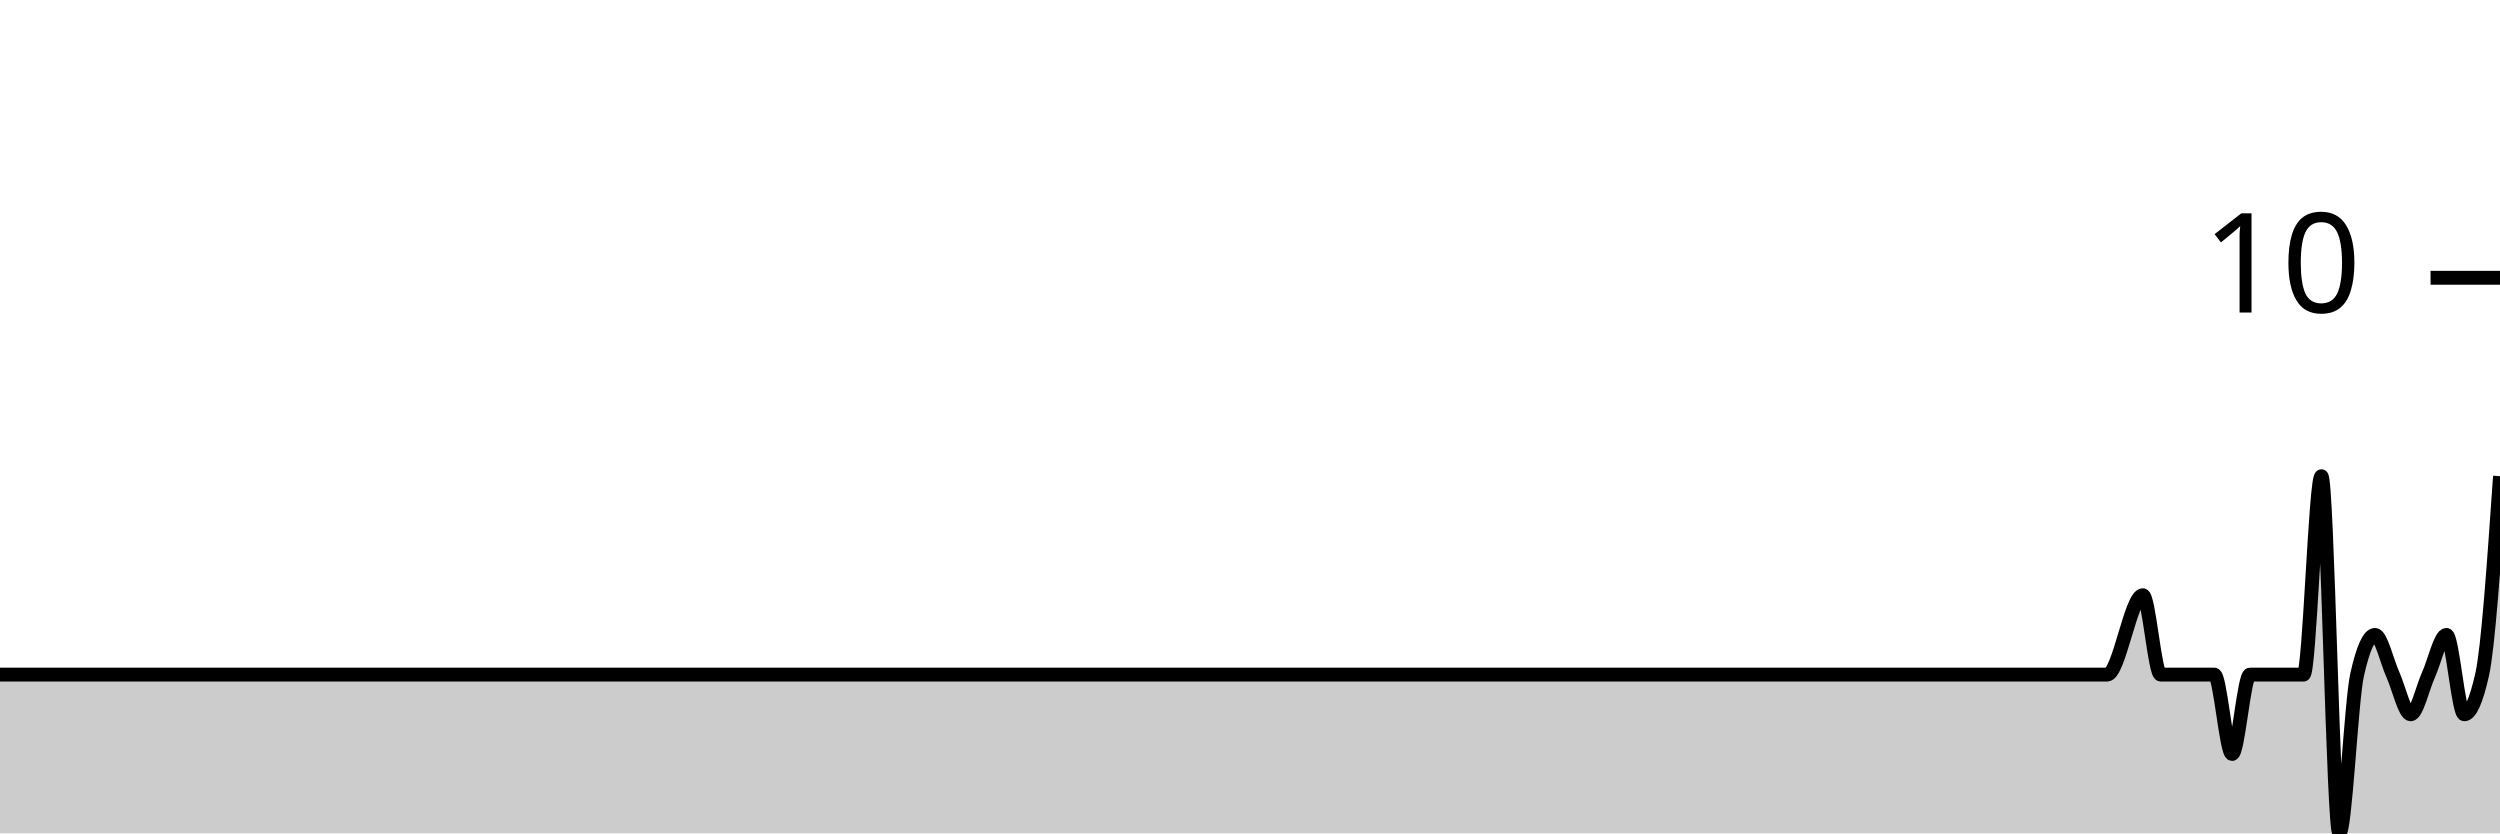
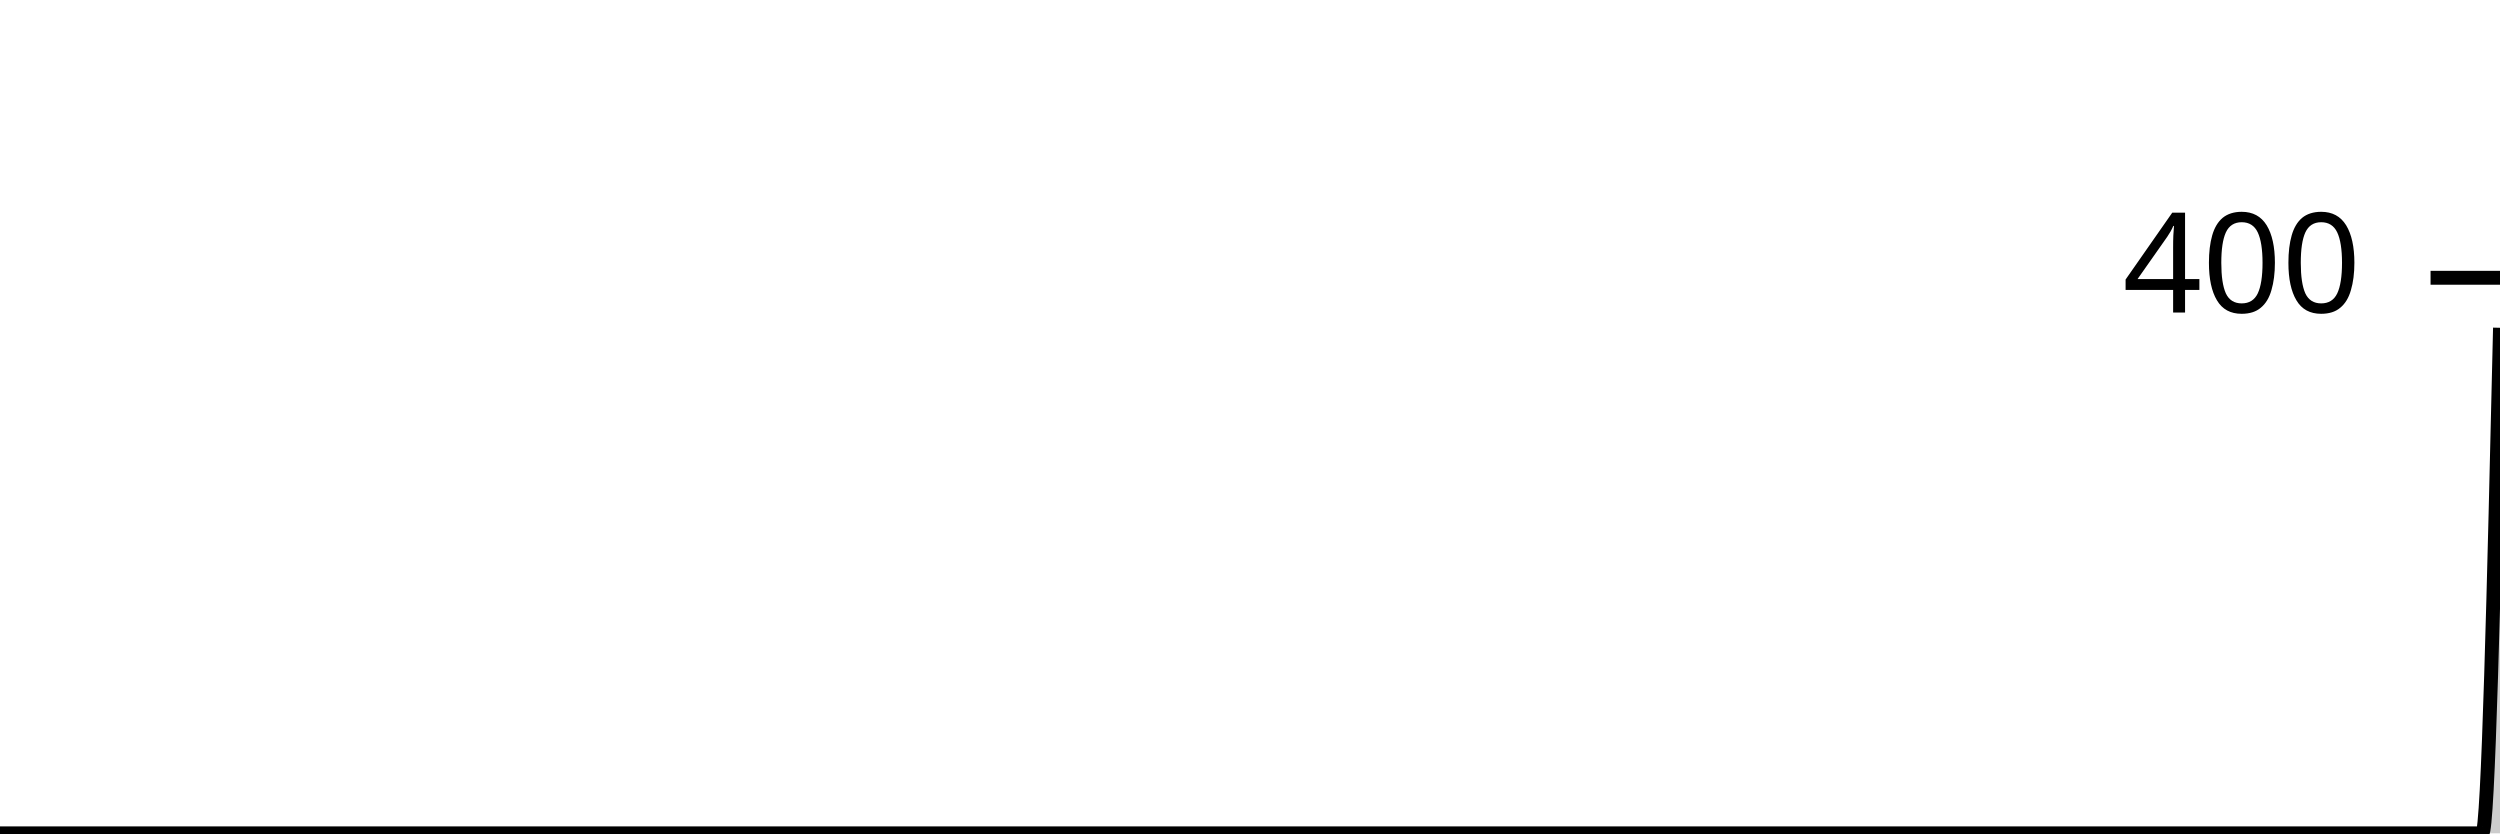
<svg xmlns="http://www.w3.org/2000/svg" viewBox="0 0 180 60">
  <g transform="translate(0,20)">
-     <path class="area" fill="rgba(0, 0, 0, 0.2)" d="M0,28.571C0.429,28.571,0.857,28.571,1.286,28.571C2.143,28.571,3,28.571,3.857,28.571C4.714,28.571,5.571,28.571,6.429,28.571C6.857,28.571,7.286,28.571,7.714,28.571C10.286,28.571,12.857,28.571,15.429,28.571C17.143,28.571,18.857,28.571,20.571,28.571C21,28.571,21.429,28.571,21.857,28.571C23.571,28.571,25.286,28.571,27,28.571C31.714,28.571,36.429,28.571,41.143,28.571C42,28.571,42.857,28.571,43.714,28.571C48.429,28.571,53.143,28.571,57.857,28.571C58.286,28.571,58.714,28.571,59.143,28.571C61.286,28.571,63.429,28.571,65.571,28.571C66,28.571,66.429,28.571,66.857,28.571C67.714,28.571,68.571,28.571,69.429,28.571C72.429,28.571,75.429,28.571,78.429,28.571C82.286,28.571,86.143,28.571,90,28.571C90.857,28.571,91.714,28.571,92.571,28.571C98.143,28.571,103.714,28.571,109.286,28.571C111.857,28.571,114.429,28.571,117,28.571C117.429,28.571,117.857,28.571,118.286,28.571C118.714,28.571,119.143,28.571,119.571,28.571C121.714,28.571,123.857,28.571,126,28.571C126.857,28.571,127.714,28.571,128.571,28.571C129,28.571,129.429,28.571,129.857,28.571C130.286,28.571,130.714,28.571,131.143,28.571C132,28.571,132.857,28.571,133.714,28.571C134.143,28.571,134.571,28.571,135,28.571C135.429,28.571,135.857,28.571,136.286,28.571C136.714,28.571,137.143,28.571,137.571,28.571C139.286,28.571,141,28.571,142.714,28.571C143.571,28.571,144.429,28.571,145.286,28.571C145.714,28.571,146.143,28.571,146.571,28.571C147,28.571,147.429,28.571,147.857,28.571C148.286,28.571,148.714,28.571,149.143,28.571C149.571,28.571,150,28.571,150.429,28.571C150.857,28.571,151.286,28.571,151.714,28.571C152.571,28.571,153.429,22.857,154.286,22.857C154.714,22.857,155.143,28.571,155.571,28.571C156,28.571,156.429,28.571,156.857,28.571C157.286,28.571,157.714,28.571,158.143,28.571C158.571,28.571,159,28.571,159.429,28.571C159.857,28.571,160.286,34.286,160.714,34.286C161.143,34.286,161.571,28.571,162,28.571C162.429,28.571,162.857,28.571,163.286,28.571C163.714,28.571,164.143,28.571,164.571,28.571C165,28.571,165.429,28.571,165.857,28.571C166.286,28.571,166.714,14.286,167.143,14.286C167.571,14.286,168,40,168.429,40C168.857,40,169.286,30.476,169.714,28.571C170.143,26.667,170.571,25.714,171,25.714C171.429,25.714,171.857,27.619,172.286,28.571C172.714,29.524,173.143,31.429,173.571,31.429C174,31.429,174.429,29.524,174.857,28.571C175.286,27.619,175.714,25.714,176.143,25.714C176.571,25.714,177,31.429,177.429,31.429C177.857,31.429,178.286,30.476,178.714,28.571C179.143,26.667,179.571,20.476,180,14.286L180,40C179.571,40,179.143,40,178.714,40C178.286,40,177.857,40,177.429,40C177,40,176.571,40,176.143,40C175.714,40,175.286,40,174.857,40C174.429,40,174,40,173.571,40C173.143,40,172.714,40,172.286,40C171.857,40,171.429,40,171,40C170.571,40,170.143,40,169.714,40C169.286,40,168.857,40,168.429,40C168,40,167.571,40,167.143,40C166.714,40,166.286,40,165.857,40C165.429,40,165,40,164.571,40C164.143,40,163.714,40,163.286,40C162.857,40,162.429,40,162,40C161.571,40,161.143,40,160.714,40C160.286,40,159.857,40,159.429,40C159,40,158.571,40,158.143,40C157.714,40,157.286,40,156.857,40C156.429,40,156,40,155.571,40C155.143,40,154.714,40,154.286,40C153.429,40,152.571,40,151.714,40C151.286,40,150.857,40,150.429,40C150,40,149.571,40,149.143,40C148.714,40,148.286,40,147.857,40C147.429,40,147,40,146.571,40C146.143,40,145.714,40,145.286,40C144.429,40,143.571,40,142.714,40C141,40,139.286,40,137.571,40C137.143,40,136.714,40,136.286,40C135.857,40,135.429,40,135,40C134.571,40,134.143,40,133.714,40C132.857,40,132,40,131.143,40C130.714,40,130.286,40,129.857,40C129.429,40,129,40,128.571,40C127.714,40,126.857,40,126,40C123.857,40,121.714,40,119.571,40C119.143,40,118.714,40,118.286,40C117.857,40,117.429,40,117,40C114.429,40,111.857,40,109.286,40C103.714,40,98.143,40,92.571,40C91.714,40,90.857,40,90,40C86.143,40,82.286,40,78.429,40C75.429,40,72.429,40,69.429,40C68.571,40,67.714,40,66.857,40C66.429,40,66,40,65.571,40C63.429,40,61.286,40,59.143,40C58.714,40,58.286,40,57.857,40C53.143,40,48.429,40,43.714,40C42.857,40,42,40,41.143,40C36.429,40,31.714,40,27,40C25.286,40,23.571,40,21.857,40C21.429,40,21,40,20.571,40C18.857,40,17.143,40,15.429,40C12.857,40,10.286,40,7.714,40C7.286,40,6.857,40,6.429,40C5.571,40,4.714,40,3.857,40C3,40,2.143,40,1.286,40C0.857,40,0.429,40,0,40Z" />
-     <path class="line" stroke="black" fill="none" d="M0,28.571C0.429,28.571,0.857,28.571,1.286,28.571C2.143,28.571,3,28.571,3.857,28.571C4.714,28.571,5.571,28.571,6.429,28.571C6.857,28.571,7.286,28.571,7.714,28.571C10.286,28.571,12.857,28.571,15.429,28.571C17.143,28.571,18.857,28.571,20.571,28.571C21,28.571,21.429,28.571,21.857,28.571C23.571,28.571,25.286,28.571,27,28.571C31.714,28.571,36.429,28.571,41.143,28.571C42,28.571,42.857,28.571,43.714,28.571C48.429,28.571,53.143,28.571,57.857,28.571C58.286,28.571,58.714,28.571,59.143,28.571C61.286,28.571,63.429,28.571,65.571,28.571C66,28.571,66.429,28.571,66.857,28.571C67.714,28.571,68.571,28.571,69.429,28.571C72.429,28.571,75.429,28.571,78.429,28.571C82.286,28.571,86.143,28.571,90,28.571C90.857,28.571,91.714,28.571,92.571,28.571C98.143,28.571,103.714,28.571,109.286,28.571C111.857,28.571,114.429,28.571,117,28.571C117.429,28.571,117.857,28.571,118.286,28.571C118.714,28.571,119.143,28.571,119.571,28.571C121.714,28.571,123.857,28.571,126,28.571C126.857,28.571,127.714,28.571,128.571,28.571C129,28.571,129.429,28.571,129.857,28.571C130.286,28.571,130.714,28.571,131.143,28.571C132,28.571,132.857,28.571,133.714,28.571C134.143,28.571,134.571,28.571,135,28.571C135.429,28.571,135.857,28.571,136.286,28.571C136.714,28.571,137.143,28.571,137.571,28.571C139.286,28.571,141,28.571,142.714,28.571C143.571,28.571,144.429,28.571,145.286,28.571C145.714,28.571,146.143,28.571,146.571,28.571C147,28.571,147.429,28.571,147.857,28.571C148.286,28.571,148.714,28.571,149.143,28.571C149.571,28.571,150,28.571,150.429,28.571C150.857,28.571,151.286,28.571,151.714,28.571C152.571,28.571,153.429,22.857,154.286,22.857C154.714,22.857,155.143,28.571,155.571,28.571C156,28.571,156.429,28.571,156.857,28.571C157.286,28.571,157.714,28.571,158.143,28.571C158.571,28.571,159,28.571,159.429,28.571C159.857,28.571,160.286,34.286,160.714,34.286C161.143,34.286,161.571,28.571,162,28.571C162.429,28.571,162.857,28.571,163.286,28.571C163.714,28.571,164.143,28.571,164.571,28.571C165,28.571,165.429,28.571,165.857,28.571C166.286,28.571,166.714,14.286,167.143,14.286C167.571,14.286,168,40,168.429,40C168.857,40,169.286,30.476,169.714,28.571C170.143,26.667,170.571,25.714,171,25.714C171.429,25.714,171.857,27.619,172.286,28.571C172.714,29.524,173.143,31.429,173.571,31.429C174,31.429,174.429,29.524,174.857,28.571C175.286,27.619,175.714,25.714,176.143,25.714C176.571,25.714,177,31.429,177.429,31.429C177.857,31.429,178.286,30.476,178.714,28.571C179.143,26.667,179.571,20.476,180,14.286" />
+     <path class="area" fill="rgba(0, 0, 0, 0.2)" d="M0,40C0.426,40,0.851,40,1.277,40C2.128,40,2.979,40,3.83,40C4.681,40,5.532,40,6.383,40C6.809,40,7.234,40,7.66,40C10.213,40,12.766,40,15.319,40C17.021,40,18.723,40,20.426,40C20.851,40,21.277,40,21.702,40C23.404,40,25.106,40,26.809,40C31.489,40,36.17,40,40.851,40C41.702,40,42.553,40,43.404,40C48.085,40,52.766,40,57.447,40C57.872,40,58.298,40,58.723,40C60.851,40,62.979,40,65.106,40C65.532,40,65.957,40,66.383,40C67.234,40,68.085,40,68.936,40C71.915,40,74.894,40,77.872,40C81.702,40,85.532,40,89.362,40C90.213,40,91.064,40,91.915,40C97.447,40,102.979,40,108.511,40C111.064,40,113.617,40,116.17,40C116.596,40,117.021,40,117.447,40C117.872,40,118.298,40,118.723,40C120.851,40,122.979,40,125.106,40C125.957,40,126.809,40,127.66,40C128.085,40,128.511,40,128.936,40C129.362,40,129.787,40,130.213,40C131.064,40,131.915,40,132.766,40C133.191,40,133.617,40,134.043,40C134.468,40,134.894,40,135.319,40C135.745,40,136.17,40,136.596,40C138.298,40,140,40,141.702,40C142.553,40,143.404,40,144.255,40C144.681,40,145.106,40,145.532,40C145.957,40,146.383,40,146.809,40C147.234,40,147.66,40,148.085,40C148.511,40,148.936,40,149.362,40C149.787,40,150.213,40,150.638,40C151.489,40,152.34,40,153.191,40C153.617,40,154.043,40,154.468,40C154.894,40,155.319,40,155.745,40C156.17,40,156.596,40,157.021,40C157.447,40,157.872,40,158.298,40C158.723,40,159.149,40,159.574,40C160,40,160.426,40,160.851,40C161.277,40,161.702,40,162.128,40C162.553,40,162.979,40,163.404,40C163.83,40,164.255,40,164.681,40C165.106,40,165.532,40,165.957,40C166.383,40,166.809,40,167.234,40C167.66,40,168.085,40,168.511,40C168.936,40,169.362,40,169.787,40C170.213,40,170.638,40,171.064,40C171.489,40,171.915,40,172.34,40C172.766,40,173.191,40,173.617,40C174.043,40,174.468,40,174.894,40C175.319,40,175.745,40,176.17,40C176.596,40,177.021,40,177.447,40C177.872,40,178.298,40,178.723,40C179.149,40,179.574,21.8,180,3.6L180,40C179.574,40,179.149,40,178.723,40C178.298,40,177.872,40,177.447,40C177.021,40,176.596,40,176.17,40C175.745,40,175.319,40,174.894,40C174.468,40,174.043,40,173.617,40C173.191,40,172.766,40,172.34,40C171.915,40,171.489,40,171.064,40C170.638,40,170.213,40,169.787,40C169.362,40,168.936,40,168.511,40C168.085,40,167.66,40,167.234,40C166.809,40,166.383,40,165.957,40C165.532,40,165.106,40,164.681,40C164.255,40,163.83,40,163.404,40C162.979,40,162.553,40,162.128,40C161.702,40,161.277,40,160.851,40C160.426,40,160,40,159.574,40C159.149,40,158.723,40,158.298,40C157.872,40,157.447,40,157.021,40C156.596,40,156.17,40,155.745,40C155.319,40,154.894,40,154.468,40C154.043,40,153.617,40,153.191,40C152.34,40,151.489,40,150.638,40C150.213,40,149.787,40,149.362,40C148.936,40,148.511,40,148.085,40C147.66,40,147.234,40,146.809,40C146.383,40,145.957,40,145.532,40C145.106,40,144.681,40,144.255,40C143.404,40,142.553,40,141.702,40C140,40,138.298,40,136.596,40C136.17,40,135.745,40,135.319,40C134.894,40,134.468,40,134.043,40C133.617,40,133.191,40,132.766,40C131.915,40,131.064,40,130.213,40C129.787,40,129.362,40,128.936,40C128.511,40,128.085,40,127.66,40C126.809,40,125.957,40,125.106,40C122.979,40,120.851,40,118.723,40C118.298,40,117.872,40,117.447,40C117.021,40,116.596,40,116.17,40C113.617,40,111.064,40,108.511,40C102.979,40,97.447,40,91.915,40C91.064,40,90.213,40,89.362,40C85.532,40,81.702,40,77.872,40C74.894,40,71.915,40,68.936,40C68.085,40,67.234,40,66.383,40C65.957,40,65.532,40,65.106,40C62.979,40,60.851,40,58.723,40C58.298,40,57.872,40,57.447,40C52.766,40,48.085,40,43.404,40C42.553,40,41.702,40,40.851,40C36.17,40,31.489,40,26.809,40C25.106,40,23.404,40,21.702,40C21.277,40,20.851,40,20.426,40C18.723,40,17.021,40,15.319,40C12.766,40,10.213,40,7.66,40C7.234,40,6.809,40,6.383,40C5.532,40,4.681,40,3.83,40C2.979,40,2.128,40,1.277,40C0.851,40,0.426,40,0,40Z" />
+     <path class="line" stroke="black" fill="none" d="M0,40C0.426,40,0.851,40,1.277,40C2.128,40,2.979,40,3.83,40C4.681,40,5.532,40,6.383,40C6.809,40,7.234,40,7.66,40C10.213,40,12.766,40,15.319,40C17.021,40,18.723,40,20.426,40C20.851,40,21.277,40,21.702,40C23.404,40,25.106,40,26.809,40C31.489,40,36.17,40,40.851,40C41.702,40,42.553,40,43.404,40C48.085,40,52.766,40,57.447,40C57.872,40,58.298,40,58.723,40C60.851,40,62.979,40,65.106,40C65.532,40,65.957,40,66.383,40C67.234,40,68.085,40,68.936,40C71.915,40,74.894,40,77.872,40C81.702,40,85.532,40,89.362,40C90.213,40,91.064,40,91.915,40C97.447,40,102.979,40,108.511,40C111.064,40,113.617,40,116.17,40C116.596,40,117.021,40,117.447,40C117.872,40,118.298,40,118.723,40C120.851,40,122.979,40,125.106,40C125.957,40,126.809,40,127.66,40C128.085,40,128.511,40,128.936,40C129.362,40,129.787,40,130.213,40C131.064,40,131.915,40,132.766,40C133.191,40,133.617,40,134.043,40C134.468,40,134.894,40,135.319,40C135.745,40,136.17,40,136.596,40C138.298,40,140,40,141.702,40C142.553,40,143.404,40,144.255,40C144.681,40,145.106,40,145.532,40C145.957,40,146.383,40,146.809,40C147.234,40,147.66,40,148.085,40C148.511,40,148.936,40,149.362,40C149.787,40,150.213,40,150.638,40C151.489,40,152.34,40,153.191,40C153.617,40,154.043,40,154.468,40C154.894,40,155.319,40,155.745,40C156.17,40,156.596,40,157.021,40C157.447,40,157.872,40,158.298,40C158.723,40,159.149,40,159.574,40C160,40,160.426,40,160.851,40C161.277,40,161.702,40,162.128,40C162.553,40,162.979,40,163.404,40C163.83,40,164.255,40,164.681,40C165.106,40,165.532,40,165.957,40C166.383,40,166.809,40,167.234,40C167.66,40,168.085,40,168.511,40C168.936,40,169.362,40,169.787,40C170.213,40,170.638,40,171.064,40C171.489,40,171.915,40,172.34,40C172.766,40,173.191,40,173.617,40C174.043,40,174.468,40,174.894,40C175.319,40,175.745,40,176.17,40C176.596,40,177.021,40,177.447,40C177.872,40,178.298,40,178.723,40C179.149,40,179.574,21.8,180,3.6" />
    <path class="axis-ceiling" stroke-width="1" stroke="black" fill="none" d="M175,0L180,0" />
-     <text class="axis-ceiling-label" font-family="sans-serif" text-anchor="end" font-size="10px" x="170" y="2.5">10</text>
+     <text class="axis-ceiling-label" font-family="sans-serif" text-anchor="end" font-size="10px" x="170" y="2.5">400</text>
  </g>
</svg>
